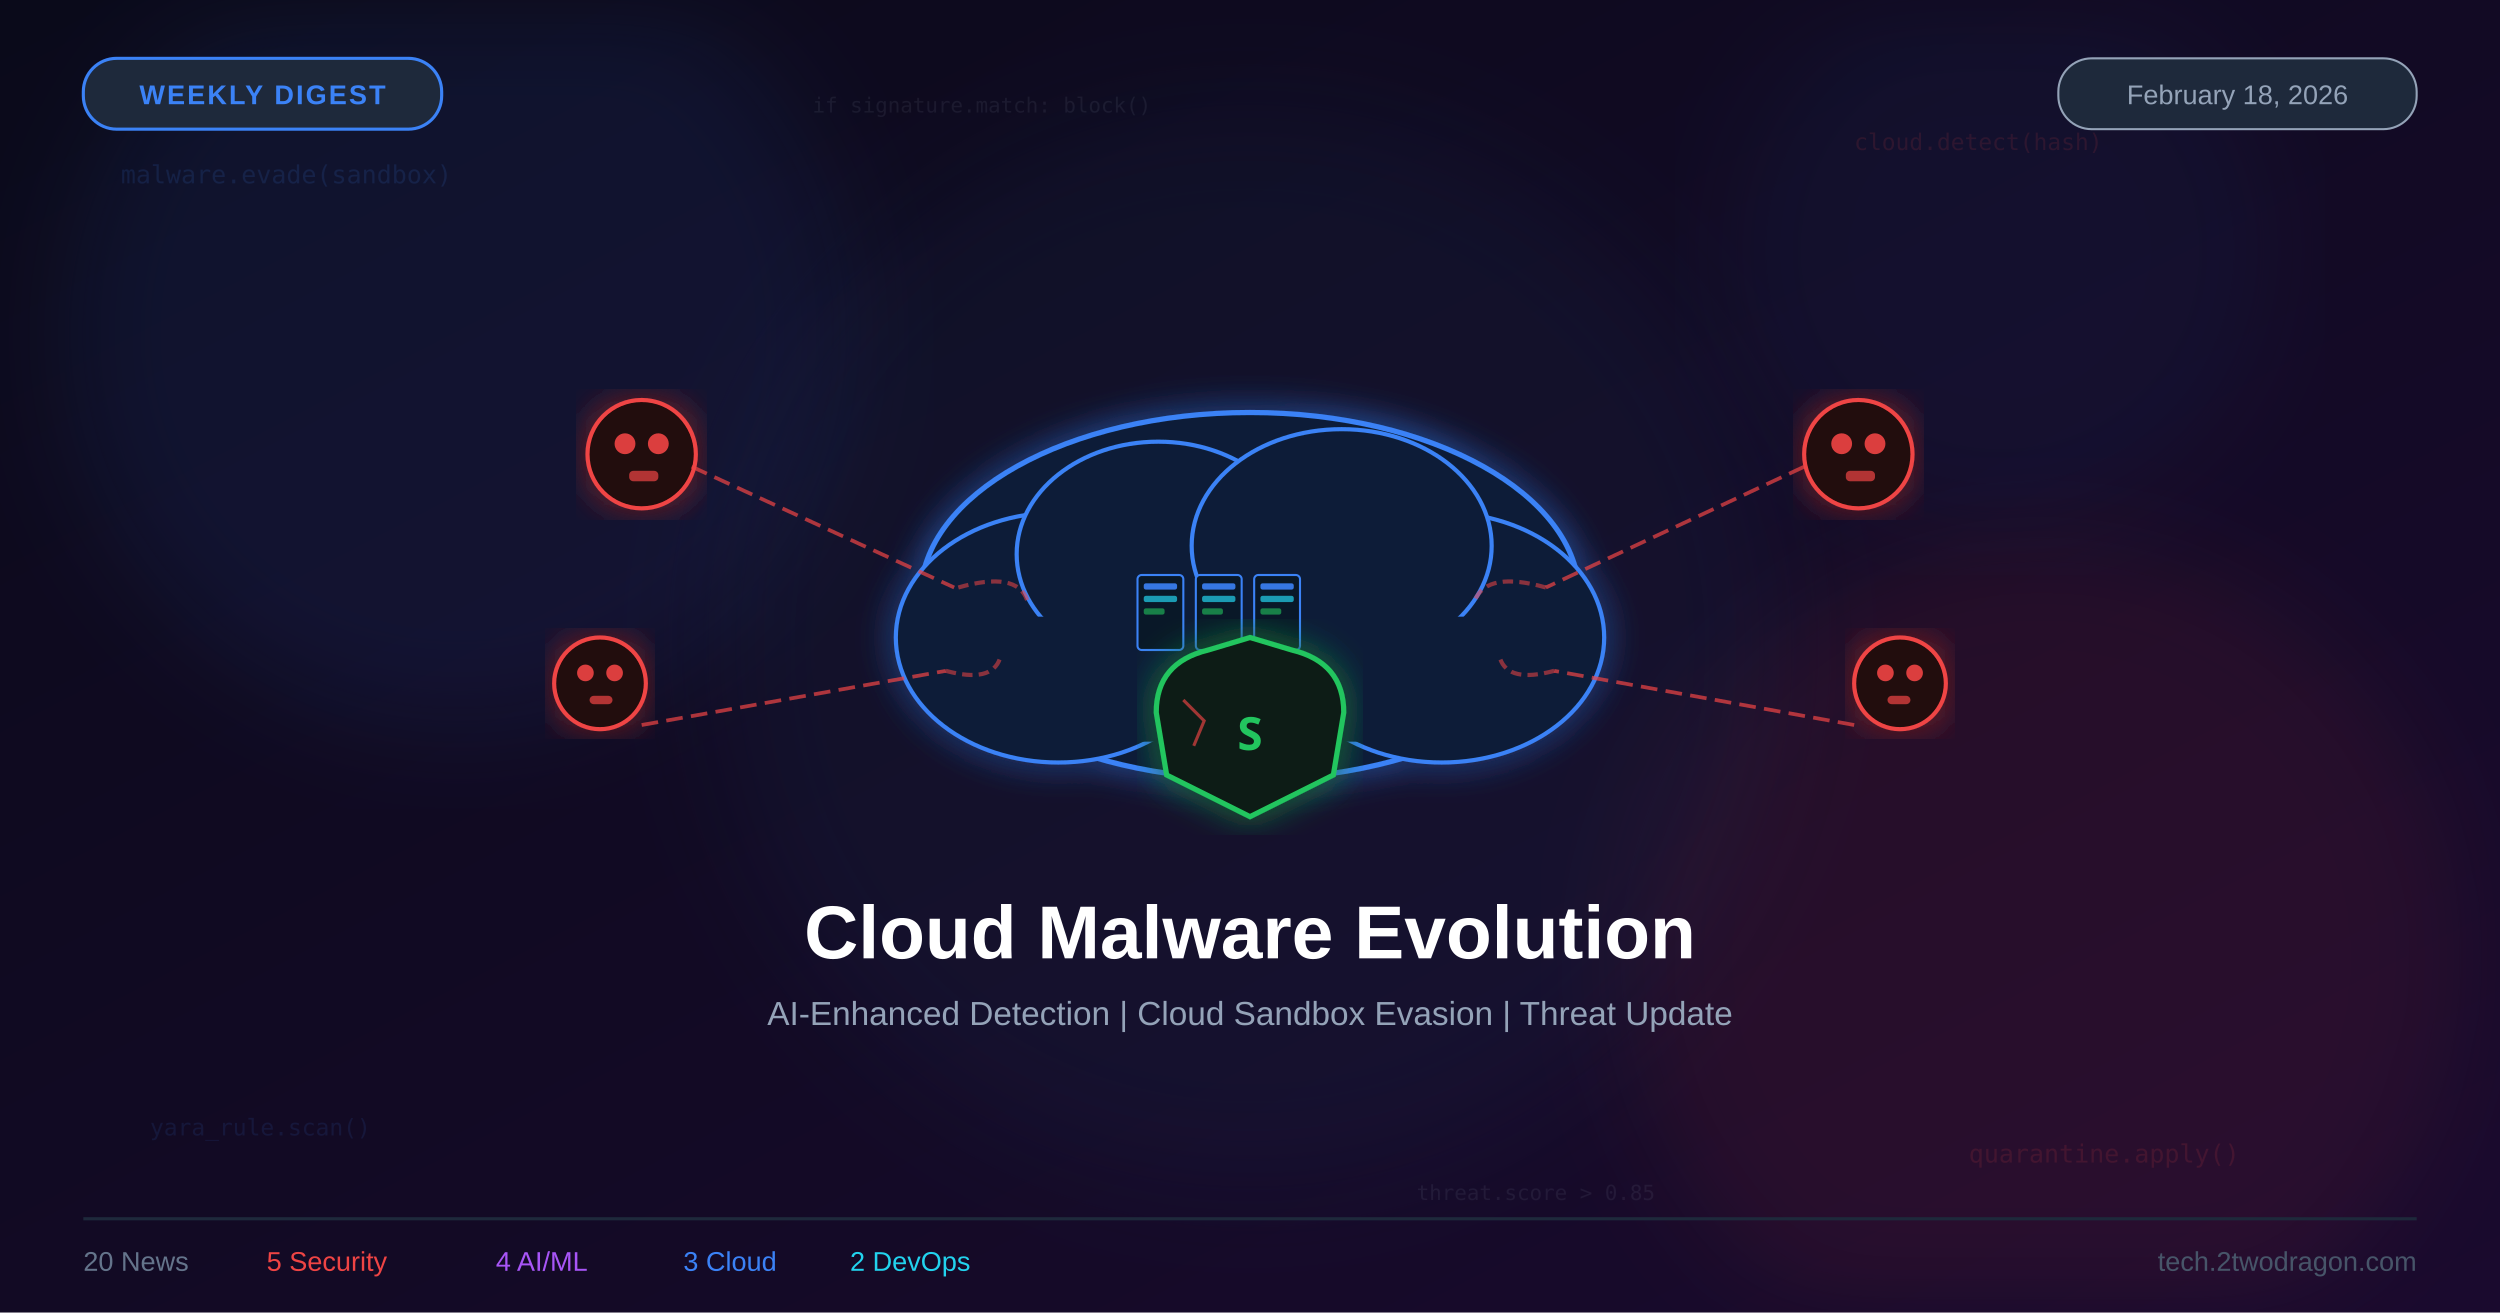
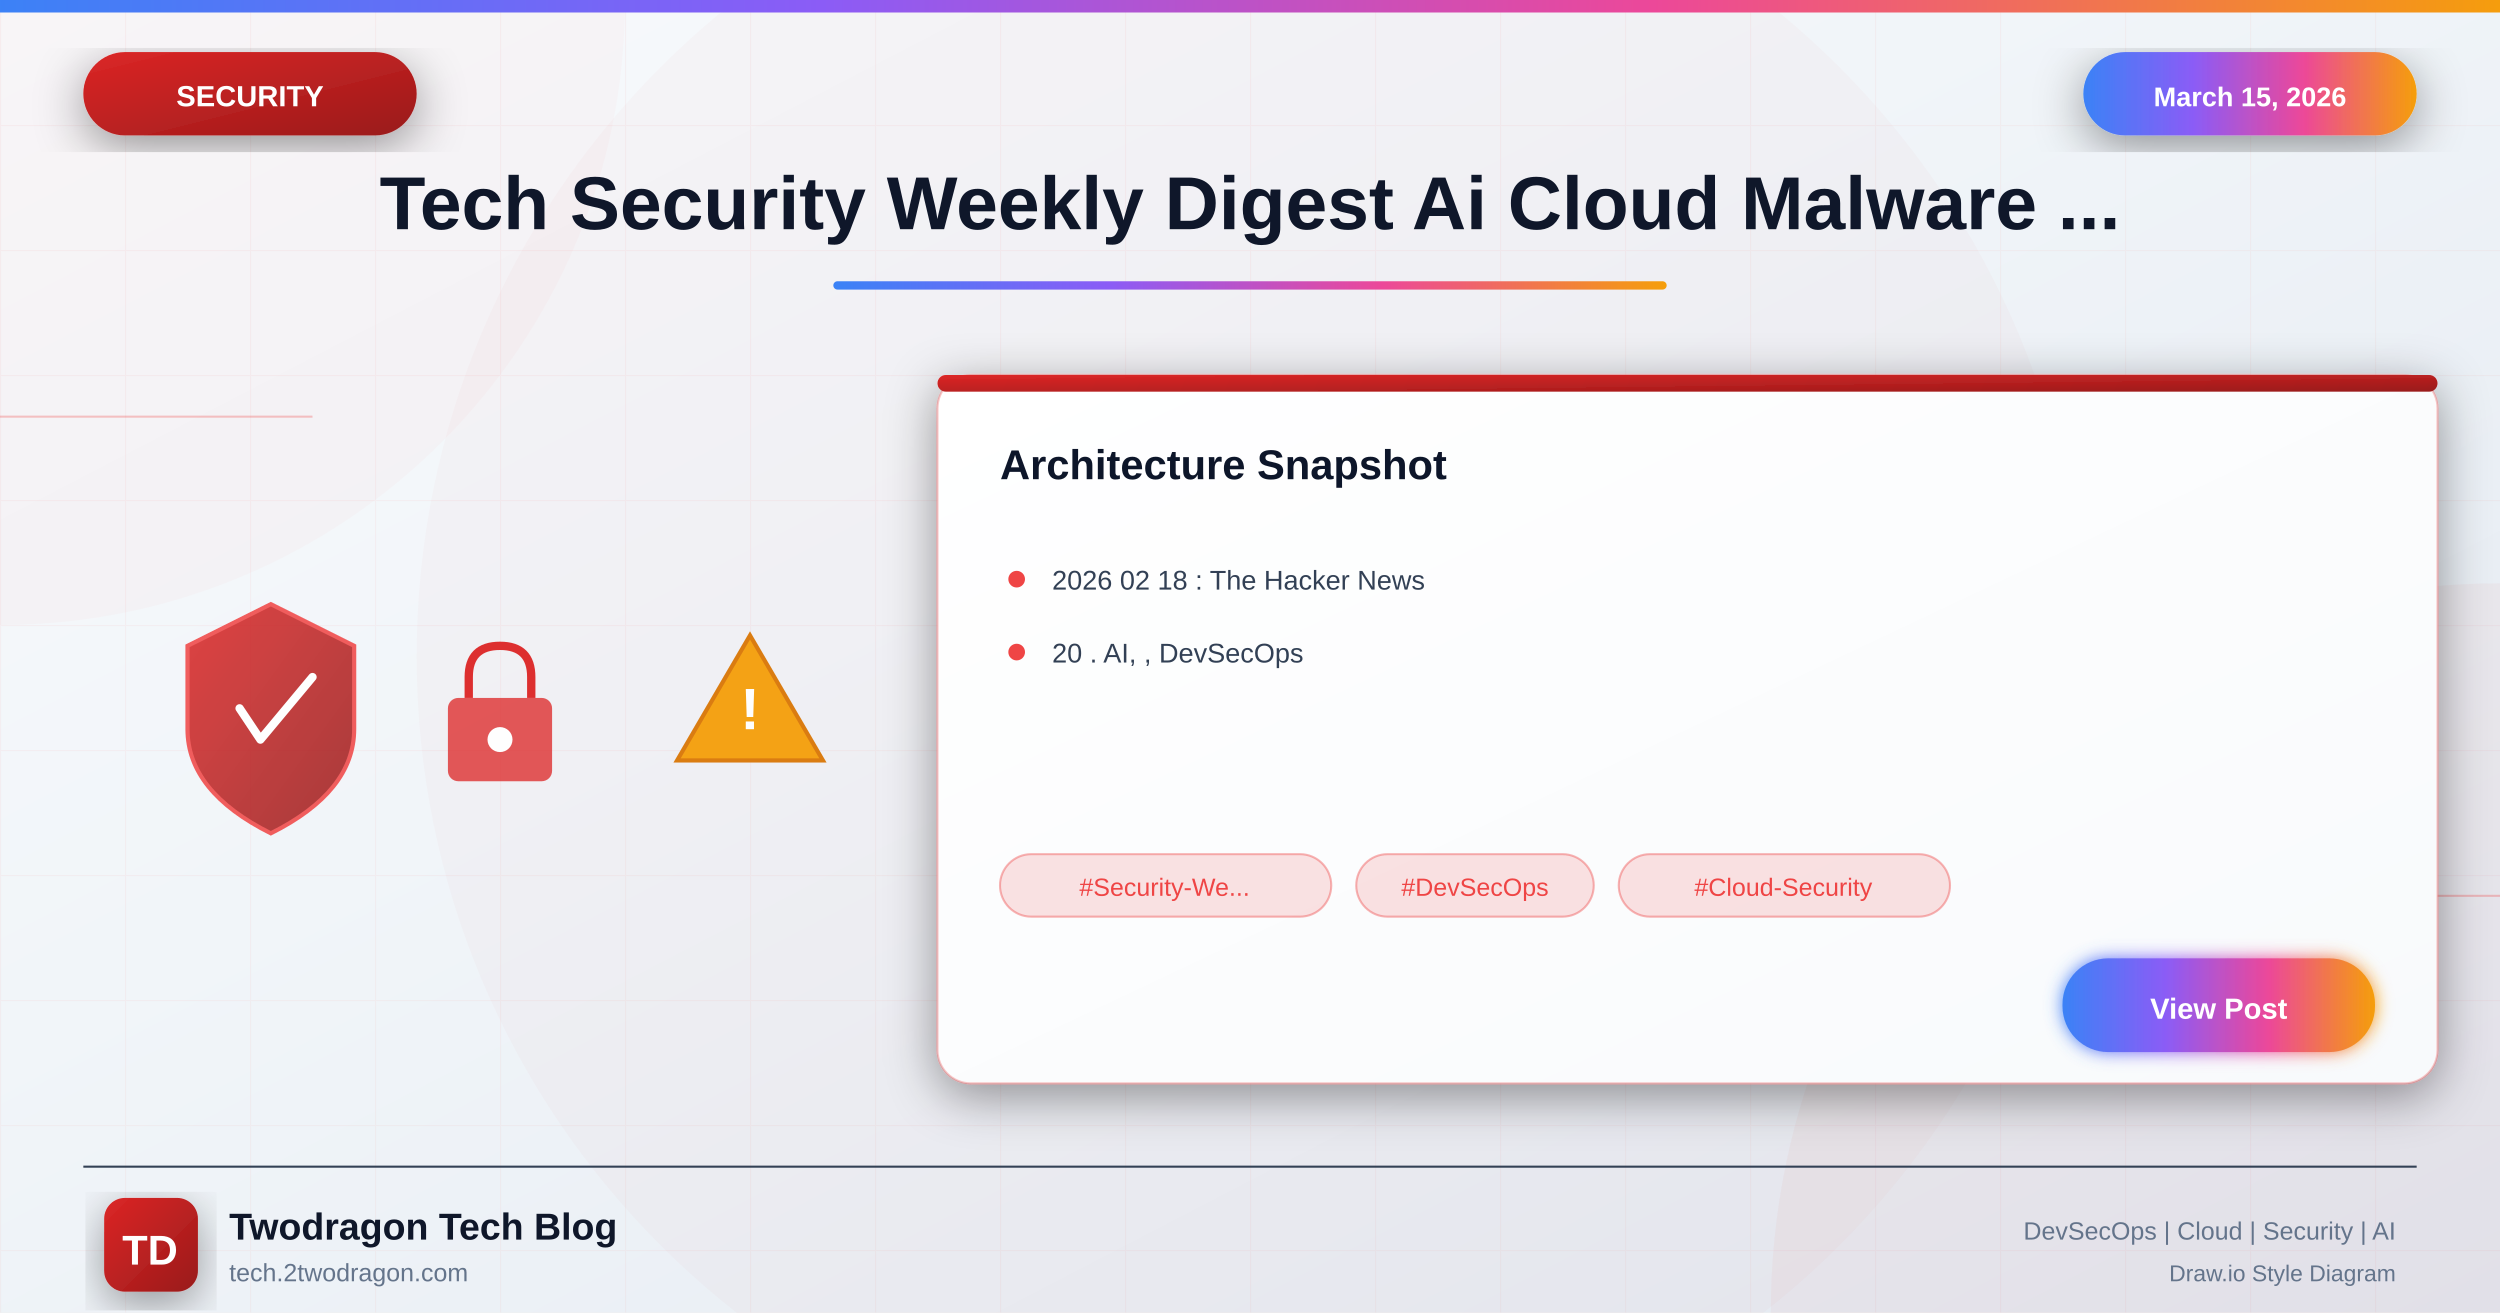
- <svg xmlns="http://www.w3.org/2000/svg" viewBox="0 0 1200 630" width="1200" height="630">
+ <svg xmlns="http://www.w3.org/2000/svg" viewBox="0 0 1200 630">
  <defs>
-     <linearGradient id="bgGrad" x1="0%" y1="0%" x2="100%" y2="100%">
-       <stop offset="0%" style="stop-color:#0a0a1a" />
-       <stop offset="100%" style="stop-color:#1a0a2e" />
+     <linearGradient id="bgGradient" x1="0%" y1="0%" x2="100%" y2="100%">
+       <stop offset="0%" style="stop-color:#f8fafc" />
+       <stop offset="40%" style="stop-color:#f1f5f9" />
+       <stop offset="100%" style="stop-color:#e2e8f0" />
    </linearGradient>
-     <filter id="amb1">
-       <feGaussianBlur stdDeviation="25" />
-     </filter>
-     <filter id="amb2">
-       <feGaussianBlur stdDeviation="18" />
-     </filter>
-     <filter id="sg">
-       <feGaussianBlur stdDeviation="8" result="b" />
+     <linearGradient id="securityGradient" x1="0%" y1="0%" x2="100%" y2="100%">
+       <stop offset="0%" style="stop-color:#dc2626" />
+       <stop offset="100%" style="stop-color:#991b1b" />
+     </linearGradient>
+     <linearGradient id="accentGradient" x1="0%" y1="0%" x2="100%" y2="0%">
+       <stop offset="0%" style="stop-color:#3b82f6" />
+       <stop offset="33%" style="stop-color:#8b5cf6" />
+       <stop offset="66%" style="stop-color:#ec4899" />
+       <stop offset="100%" style="stop-color:#f59e0b" />
+     </linearGradient>
+     <linearGradient id="cardGradient" x1="0%" y1="0%" x2="100%" y2="100%">
+       <stop offset="0%" style="stop-color:#ffffff" />
+       <stop offset="100%" style="stop-color:#f8fafc" />
+     </linearGradient>
+     <linearGradient id="fireGradient" x1="0%" y1="100%" x2="0%" y2="0%">
+       <stop offset="0%" style="stop-color:#dc2626" />
+       <stop offset="50%" style="stop-color:#f59e0b" />
+       <stop offset="100%" style="stop-color:#fbbf24" />
+     </linearGradient>
+     <filter id="glow" x="-50%" y="-50%" width="200%" height="200%">
+       <feGaussianBlur stdDeviation="4" result="blur" />
      <feMerge>
-         <feMergeNode in="b" />
+         <feMergeNode in="blur" />
        <feMergeNode in="SourceGraphic" />
      </feMerge>
    </filter>
+     <filter id="strongGlow" x="-100%" y="-100%" width="300%" height="300%">
+       <feGaussianBlur stdDeviation="8" result="blur" />
+       <feMerge>
+         <feMergeNode in="blur" />
+         <feMergeNode in="blur" />
+         <feMergeNode in="SourceGraphic" />
+       </feMerge>
+     </filter>
+     <filter id="shadow" x="-20%" y="-20%" width="140%" height="140%">
+       <feDropShadow dx="0" dy="6" stdDeviation="12" flood-color="#000" flood-opacity="0.4" />
+     </filter>
+     <filter id="innerGlow">
+       <feGaussianBlur in="SourceAlpha" stdDeviation="3" result="blur" />
+       <feOffset in="blur" dx="0" dy="0" />
+       <feComposite in2="SourceAlpha" operator="arithmetic" k2="-1" k3="1" />
+       <feColorMatrix type="matrix" values="0 0 0 0 1 0 0 0 0 1 0 0 0 0 1 0 0 0 0.5 0" />
+       <feBlend in2="SourceGraphic" />
+     </filter>
  </defs>
-   <rect width="1200" height="630" fill="url(#bgGrad)" />
-   <circle cx="220" cy="160" r="190" fill="#3b82f6" opacity="0.08" filter="url(#amb1)" />
-   <circle cx="980" cy="460" r="200" fill="#ef4444" opacity="0.08" filter="url(#amb1)" />
-   <circle cx="600" cy="310" r="260" fill="#1e3a5f" opacity="0.13" filter="url(#amb1)" />
-   <circle cx="960" cy="120" r="130" fill="#3b82f6" opacity="0.05" filter="url(#amb1)" />
-   <text x="58" y="88" font-family="monospace" font-size="12" fill="#3b82f6" opacity="0.13">malware.evade(sandbox)</text>
-   <text x="890" y="72" font-family="monospace" font-size="11" fill="#ef4444" opacity="0.12">cloud.detect(hash)</text>
-   <text x="72" y="545" font-family="monospace" font-size="11" fill="#3b82f6" opacity="0.11">yara_rule.scan()</text>
-   <text x="945" y="558" font-family="monospace" font-size="12" fill="#ef4444" opacity="0.13">quarantine.apply()</text>
-   <text x="390" y="54" font-family="monospace" font-size="10" fill="#94a3b8" opacity="0.10">if signature.match: block()</text>
-   <text x="680" y="576" font-family="monospace" font-size="10" fill="#94a3b8" opacity="0.10">threat.score &gt; 0.85</text>
-   <g filter="url(#sg)">
-     <ellipse cx="600" cy="286" rx="158" ry="88" fill="#0d1f38" stroke="#3b82f6" stroke-width="2.5" />
-     <ellipse cx="508" cy="306" rx="78" ry="60" fill="#0d1f38" stroke="#3b82f6" stroke-width="2" />
-     <ellipse cx="692" cy="306" rx="78" ry="60" fill="#0d1f38" stroke="#3b82f6" stroke-width="2" />
-     <ellipse cx="556" cy="266" rx="68" ry="54" fill="#0d1f38" stroke="#3b82f6" stroke-width="2" />
-     <ellipse cx="644" cy="262" rx="72" ry="56" fill="#0d1f38" stroke="#3b82f6" stroke-width="2" />
-     <rect x="478" y="296" width="244" height="60" rx="4" fill="#0d1f38" />
+   <rect width="1200" height="630" fill="url(#bgGradient)" />
+   <pattern id="grid" width="60" height="60" patternUnits="userSpaceOnUse">
+     <path d="M 60 0 L 0 0 0 60" fill="none" stroke="#ef4444" stroke-opacity="0.05" stroke-width="1" />
+   </pattern>
+   <rect width="1200" height="630" fill="url(#grid)" />
+   <circle cx="0" cy="0" r="300" fill="#ef4444" fill-opacity="0.03" />
+   <circle cx="1200" cy="630" r="350" fill="#dc2626" fill-opacity="0.04" />
+   <circle cx="600" cy="315" r="400" fill="#dc2626" fill-opacity="0.02" />
+   <line x1="0" y1="200" x2="150" y2="200" stroke="#ef4444" stroke-width="1" opacity="0.3" />
+   <line x1="1050" y1="430" x2="1200" y2="430" stroke="#ef4444" stroke-width="1" opacity="0.3" />
+   <rect x="0" y="0" width="1200" height="6" fill="url(#accentGradient)" />
+   <g filter="url(#shadow)">
+     <rect x="40" y="25" width="160" height="40" rx="20" fill="url(#securityGradient)" />
+     <text x="120" y="51" font-family="Arial, sans-serif" font-size="14" font-weight="bold" fill="white" text-anchor="middle">SECURITY</text>
  </g>
-   <rect x="546" y="276" width="22" height="36" rx="2" fill="#091828" stroke="#3b82f6" stroke-width="1" />
-   <rect x="574" y="276" width="22" height="36" rx="2" fill="#091828" stroke="#3b82f6" stroke-width="1" />
-   <rect x="602" y="276" width="22" height="36" rx="2" fill="#091828" stroke="#3b82f6" stroke-width="1" />
-   <rect x="549" y="280" width="16" height="3" rx="1" fill="#3b82f6" opacity="0.9" />
-   <rect x="549" y="286" width="16" height="3" rx="1" fill="#22d3ee" opacity="0.7" />
-   <rect x="549" y="292" width="10" height="3" rx="1" fill="#22c55e" opacity="0.6" />
-   <rect x="577" y="280" width="16" height="3" rx="1" fill="#3b82f6" opacity="0.9" />
-   <rect x="577" y="286" width="16" height="3" rx="1" fill="#22d3ee" opacity="0.7" />
-   <rect x="577" y="292" width="10" height="3" rx="1" fill="#22c55e" opacity="0.6" />
-   <rect x="605" y="280" width="16" height="3" rx="1" fill="#3b82f6" opacity="0.9" />
-   <rect x="605" y="286" width="16" height="3" rx="1" fill="#22d3ee" opacity="0.7" />
-   <rect x="605" y="292" width="10" height="3" rx="1" fill="#22c55e" opacity="0.6" />
-   <circle cx="308" cy="218" r="26" fill="#200808" stroke="#ef4444" stroke-width="2" filter="url(#sg)" />
-   <circle cx="300" cy="213" r="5" fill="#ef4444" opacity="0.9" />
-   <circle cx="316" cy="213" r="5" fill="#ef4444" opacity="0.9" />
-   <rect x="302" y="226" width="14" height="5" rx="2" fill="#ef4444" opacity="0.7" />
-   <circle cx="288" cy="328" r="22" fill="#200808" stroke="#ef4444" stroke-width="2" filter="url(#sg)" />
-   <circle cx="281" cy="323" r="4" fill="#ef4444" opacity="0.9" />
-   <circle cx="295" cy="323" r="4" fill="#ef4444" opacity="0.9" />
-   <rect x="283" y="334" width="11" height="4" rx="2" fill="#ef4444" opacity="0.7" />
-   <circle cx="892" cy="218" r="26" fill="#200808" stroke="#ef4444" stroke-width="2" filter="url(#sg)" />
-   <circle cx="884" cy="213" r="5" fill="#ef4444" opacity="0.9" />
-   <circle cx="900" cy="213" r="5" fill="#ef4444" opacity="0.9" />
-   <rect x="886" y="226" width="14" height="5" rx="2" fill="#ef4444" opacity="0.7" />
-   <circle cx="912" cy="328" r="22" fill="#200808" stroke="#ef4444" stroke-width="2" filter="url(#sg)" />
-   <circle cx="905" cy="323" r="4" fill="#ef4444" opacity="0.9" />
-   <circle cx="919" cy="323" r="4" fill="#ef4444" opacity="0.9" />
-   <rect x="906" y="334" width="11" height="4" rx="2" fill="#ef4444" opacity="0.7" />
-   <line x1="332" y1="224" x2="458" y2="282" stroke="#ef4444" stroke-width="1.8" stroke-dasharray="8,4" opacity="0.7" />
-   <line x1="308" y1="348" x2="454" y2="322" stroke="#ef4444" stroke-width="1.8" stroke-dasharray="8,4" opacity="0.7" />
-   <line x1="866" y1="224" x2="742" y2="282" stroke="#ef4444" stroke-width="1.8" stroke-dasharray="8,4" opacity="0.7" />
-   <line x1="890" y1="348" x2="746" y2="322" stroke="#ef4444" stroke-width="1.8" stroke-dasharray="8,4" opacity="0.7" />
-   <path d="M 460 282 Q 488 274 493 288" stroke="#ef4444" stroke-width="2" fill="none" stroke-dasharray="5,3" opacity="0.55" />
-   <path d="M 454 322 Q 476 328 480 316" stroke="#ef4444" stroke-width="2" fill="none" stroke-dasharray="5,3" opacity="0.55" />
-   <path d="M 742 282 Q 714 274 708 288" stroke="#ef4444" stroke-width="2" fill="none" stroke-dasharray="5,3" opacity="0.55" />
-   <path d="M 746 322 Q 724 328 720 316" stroke="#ef4444" stroke-width="2" fill="none" stroke-dasharray="5,3" opacity="0.55" />
-   <path d="M 600 392 L 560 372 L 555 342 Q 555 318 580 312 L 600 306 L 620 312 Q 645 318 645 342 L 640 372 Z" fill="#0a1f12" stroke="#22c55e" stroke-width="2.5" filter="url(#sg)" />
-   <text x="600" y="360" font-family="sans-serif" font-size="22" fill="#22c55e" text-anchor="middle" font-weight="bold">S</text>
-   <path d="M 568 336 L 578 346 L 573 358" stroke="#ef4444" stroke-width="1.5" fill="none" opacity="0.65" />
-   <rect x="40" y="28" width="172" height="34" rx="16" fill="#1e293b" stroke="#3b82f6" stroke-width="1.5" />
-   <text x="126" y="50" font-family="Arial,sans-serif" font-size="13" fill="#3b82f6" text-anchor="middle" font-weight="bold" letter-spacing="1">WEEKLY DIGEST</text>
-   <rect x="988" y="28" width="172" height="34" rx="16" fill="#1e293b" stroke="#94a3b8" stroke-width="1" />
-   <text x="1074" y="50" font-family="Arial,sans-serif" font-size="13" fill="#94a3b8" text-anchor="middle">February 18, 2026</text>
-   <text x="600" y="460" font-family="Arial,sans-serif" font-size="36" fill="#ffffff" text-anchor="middle" font-weight="bold">Cloud Malware Evolution</text>
-   <text x="600" y="492" font-family="Arial,sans-serif" font-size="16" fill="#94a3b8" text-anchor="middle">AI-Enhanced Detection | Cloud Sandbox Evasion | Threat Update</text>
-   <line x1="40" y1="585" x2="1160" y2="585" stroke="#1e293b" stroke-width="1.5" />
-   <text x="40" y="610" font-family="Arial,sans-serif" font-size="13" fill="#64748b">20 News</text>
-   <text x="128" y="610" font-family="Arial,sans-serif" font-size="13" fill="#ef4444">5 Security</text>
-   <text x="238" y="610" font-family="Arial,sans-serif" font-size="13" fill="#a855f7">4 AI/ML</text>
-   <text x="328" y="610" font-family="Arial,sans-serif" font-size="13" fill="#3b82f6">3 Cloud</text>
-   <text x="408" y="610" font-family="Arial,sans-serif" font-size="13" fill="#22d3ee">2 DevOps</text>
-   <text x="1160" y="610" font-family="Arial,sans-serif" font-size="13" fill="#475569" text-anchor="end">tech.2twodragon.com</text>
+   <g filter="url(#shadow)">
+     <rect x="1000" y="25" width="160" height="40" rx="20" fill="url(#accentGradient)" />
+     <text x="1080" y="51" font-family="Arial, sans-serif" font-size="13" font-weight="bold" fill="white" text-anchor="middle">March 15, 2026</text>
+   </g>
+   <text x="600" y="110" font-family="Arial, sans-serif" font-size="36" font-weight="bold" fill="#0f172a" text-anchor="middle">Tech Security Weekly Digest Ai Cloud Malware ...</text>
+   <rect x="400" y="135" width="400" height="4" rx="2" fill="url(#accentGradient)" />
+   <g opacity="0.95">
+     <g transform="translate(80, 280)">
+       <path d="M50 10 L90 30 L90 70 Q90 100 50 120 Q10 100 10 70 L10 30 Z" fill="url(#securityGradient)" stroke="#ef4444" stroke-width="2" opacity="0.9" />
+       <path d="M35 60 L45 75 L70 45" fill="none" stroke="white" stroke-width="4" stroke-linecap="round" stroke-linejoin="round" />
+     </g>
+     <g transform="translate(200, 300)">
+       <rect x="15" y="35" width="50" height="40" rx="5" fill="#dc2626" opacity="0.8" />
+       <path d="M25 35 L25 25 Q25 10 40 10 Q55 10 55 25 L55 35" fill="none" stroke="#dc2626" stroke-width="4" />
+       <circle cx="40" cy="55" r="6" fill="white" />
+     </g>
+     <g transform="translate(320, 290)">
+       <path d="M40 15 L75 75 L5 75 Z" fill="#f59e0b" stroke="#d97706" stroke-width="2" />
+       <text x="40" y="60" font-family="Arial, sans-serif" font-size="28" font-weight="bold" fill="white" text-anchor="middle">!</text>
+     </g>
+   </g>
+   <g transform="translate(450, 180)" filter="url(#shadow)">
+     <rect width="720" height="340" rx="16" fill="url(#cardGradient)" stroke="#ef4444" stroke-width="1" stroke-opacity="0.3" />
+     <rect x="0" y="0" width="720" height="8" rx="4" fill="url(#securityGradient)" />
+     <text x="30" y="50" font-family="Arial, sans-serif" font-size="20" font-weight="bold" fill="#0f172a">Architecture Snapshot</text>
+     <g transform="translate(30, 90)">
+       <circle cx="8" cy="8" r="4" fill="#ef4444" />
+       <text x="25" y="13" font-family="Arial, sans-serif" font-size="13" fill="#334155">2026 02 18 : The Hacker News</text>
+     </g>
+     <g transform="translate(30, 125)">
+       <circle cx="8" cy="8" r="4" fill="#ef4444" />
+       <text x="25" y="13" font-family="Arial, sans-serif" font-size="13" fill="#334155">20 . AI, , DevSecOps</text>
+     </g>
+     <g transform="translate(30, 230)">
+       <rect x="0" y="0" width="159" height="30" rx="15" fill="#ef4444" fill-opacity="0.15" stroke="#ef4444" stroke-width="1" stroke-opacity="0.4" />
+       <text x="79" y="20" font-family="Arial, sans-serif" font-size="12" fill="#ef4444" text-anchor="middle">#Security-We...</text>
+       <rect x="171" y="0" width="114" height="30" rx="15" fill="#ef4444" fill-opacity="0.15" stroke="#ef4444" stroke-width="1" stroke-opacity="0.4" />
+       <text x="228" y="20" font-family="Arial, sans-serif" font-size="12" fill="#ef4444" text-anchor="middle">#DevSecOps</text>
+       <rect x="297" y="0" width="159" height="30" rx="15" fill="#ef4444" fill-opacity="0.15" stroke="#ef4444" stroke-width="1" stroke-opacity="0.4" />
+       <text x="376" y="20" font-family="Arial, sans-serif" font-size="12" fill="#ef4444" text-anchor="middle">#Cloud-Security</text>
+     </g>
+     <g transform="translate(540, 280)">
+       <rect width="150" height="45" rx="22" fill="url(#accentGradient)" filter="url(#glow)" />
+       <text x="75" y="29" font-family="Arial, sans-serif" font-size="14" font-weight="bold" fill="white" text-anchor="middle">View Post</text>
+     </g>
+   </g>
+   <line x1="40" y1="560" x2="1160" y2="560" stroke="#334155" stroke-width="1" />
+   <g transform="translate(50, 575)">
+     <rect width="45" height="45" rx="10" fill="url(#securityGradient)" filter="url(#shadow)" />
+     <text x="22" y="32" font-family="Arial, sans-serif" font-size="20" font-weight="bold" fill="white" text-anchor="middle">TD</text>
+   </g>
+   <text x="110" y="595" font-family="Arial, sans-serif" font-size="18" font-weight="bold" fill="#0f172a">Twodragon Tech Blog</text>
+   <text x="110" y="615" font-family="Arial, sans-serif" font-size="12" fill="#64748b">tech.2twodragon.com</text>
+   <text x="1150" y="595" font-family="Arial, sans-serif" font-size="12" fill="#64748b" text-anchor="end">DevSecOps | Cloud | Security | AI</text>
+   <text x="1150" y="615" font-family="Arial, sans-serif" font-size="11" fill="#64748b" text-anchor="end">Draw.io Style Diagram</text>
</svg>
